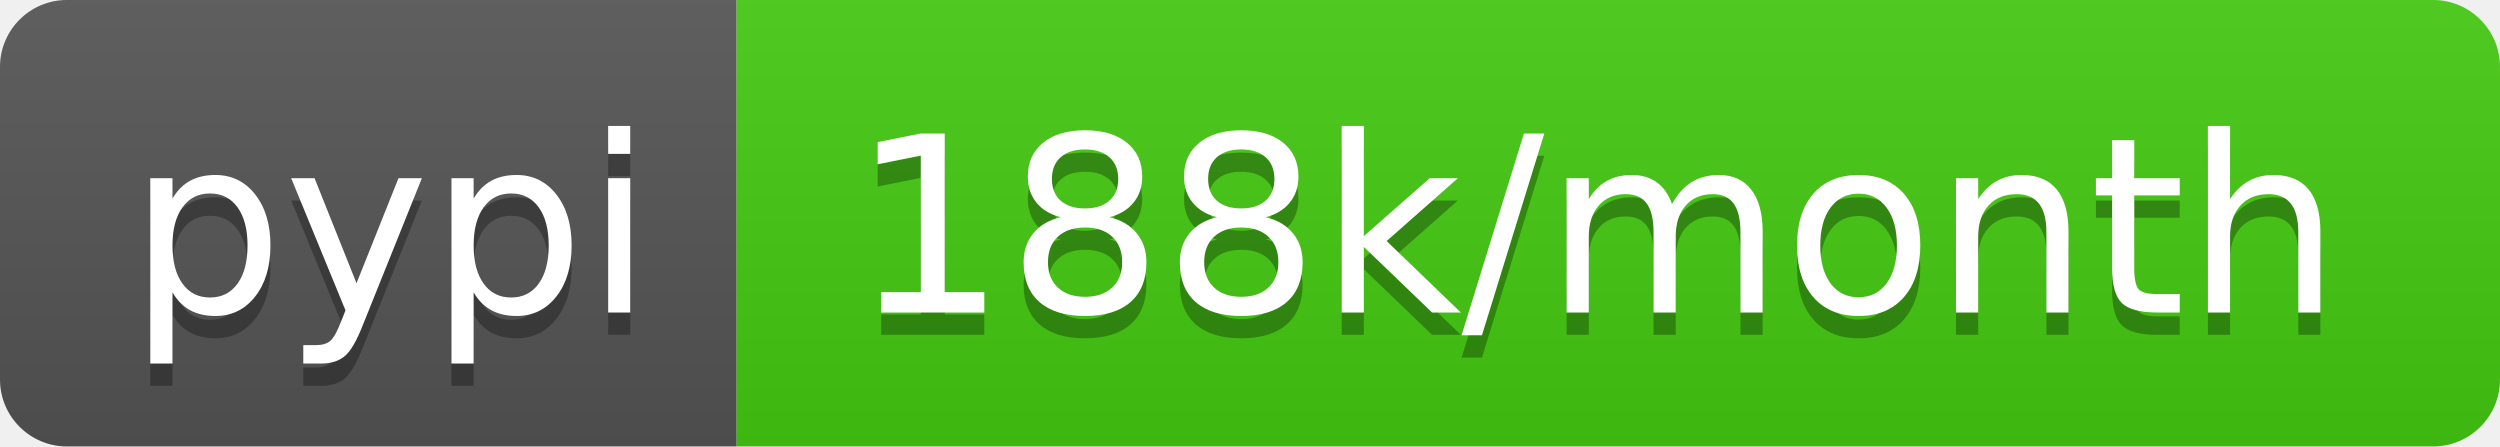
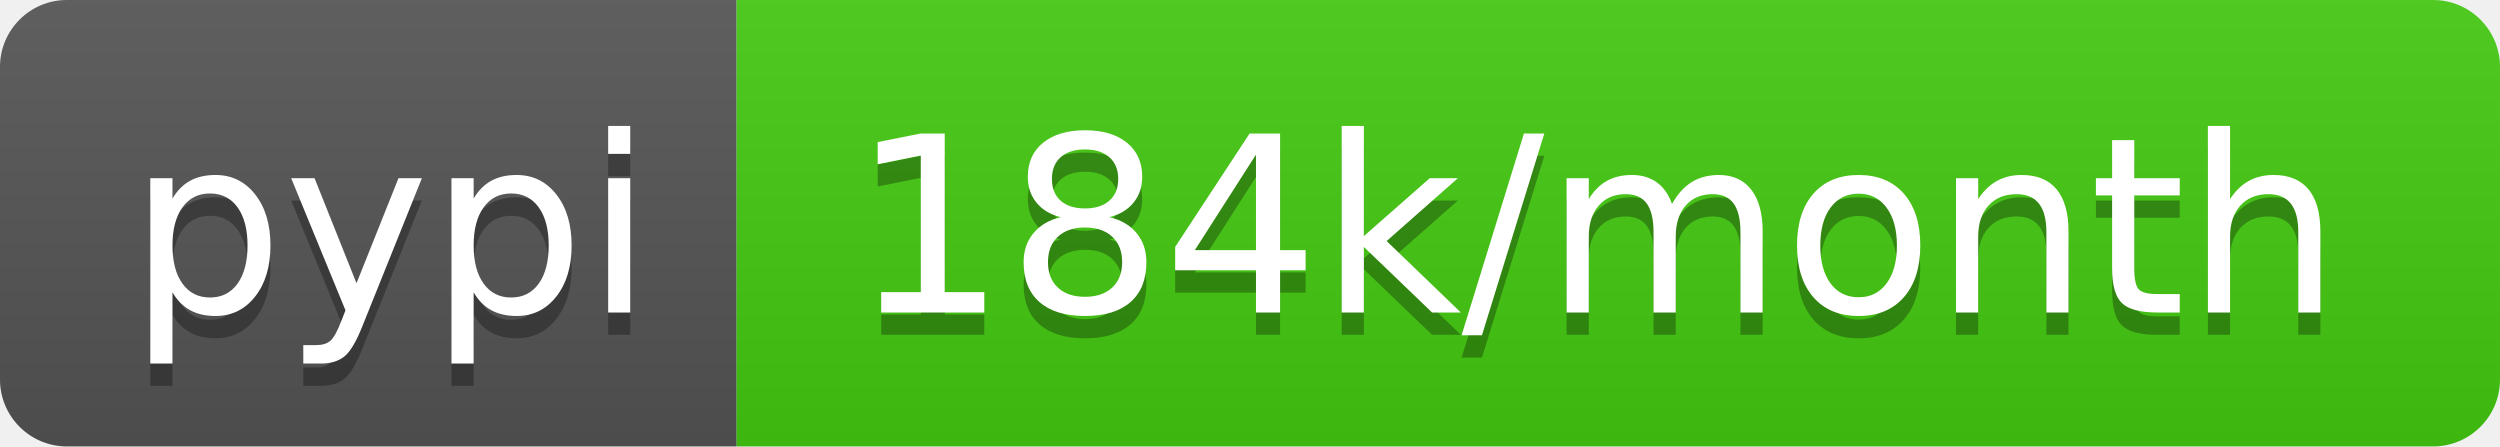
- <svg xmlns="http://www.w3.org/2000/svg" width="112" height="20" role="img" aria-label="pypi: 188k/month">
+ <svg xmlns="http://www.w3.org/2000/svg" width="112" height="20" role="img" aria-label="pypi: 184k/month">
  <linearGradient id="s" x2="0" y2="100%">
    <stop offset="0" stop-color="#bbb" stop-opacity=".1" />
    <stop offset="1" stop-opacity=".1" />
  </linearGradient>
  <clipPath id="r">
    <rect width="112" height="20" rx="3" fill="#fff" />
  </clipPath>
  <g clip-path="url(#r)">
    <rect width="33" height="20" fill="#555" />
    <rect x="33" width="79" height="20" fill="#4c1" />
    <rect width="112" height="20" fill="url(#s)" />
  </g>
  <g fill="#fff" text-anchor="middle" font-family="Verdana,Geneva,DejaVu Sans,sans-serif" text-rendering="geometricPrecision" font-size="110">
    <text aria-hidden="true" x="175" y="150" fill="#010101" fill-opacity=".3" transform="scale(.1)" textLength="230">pypi</text>
    <text x="175" y="140" transform="scale(.1)" fill="#fff" textLength="230">pypi</text>
-     <text aria-hidden="true" x="715" y="150" fill="#010101" fill-opacity=".3" transform="scale(.1)" textLength="690">188k/month</text>
-     <text x="715" y="140" transform="scale(.1)" fill="#fff" textLength="690">188k/month</text>
+     <text aria-hidden="true" x="715" y="150" fill="#010101" fill-opacity=".3" transform="scale(.1)" textLength="690">184k/month</text>
+     <text x="715" y="140" transform="scale(.1)" fill="#fff" textLength="690">184k/month</text>
  </g>
</svg>
